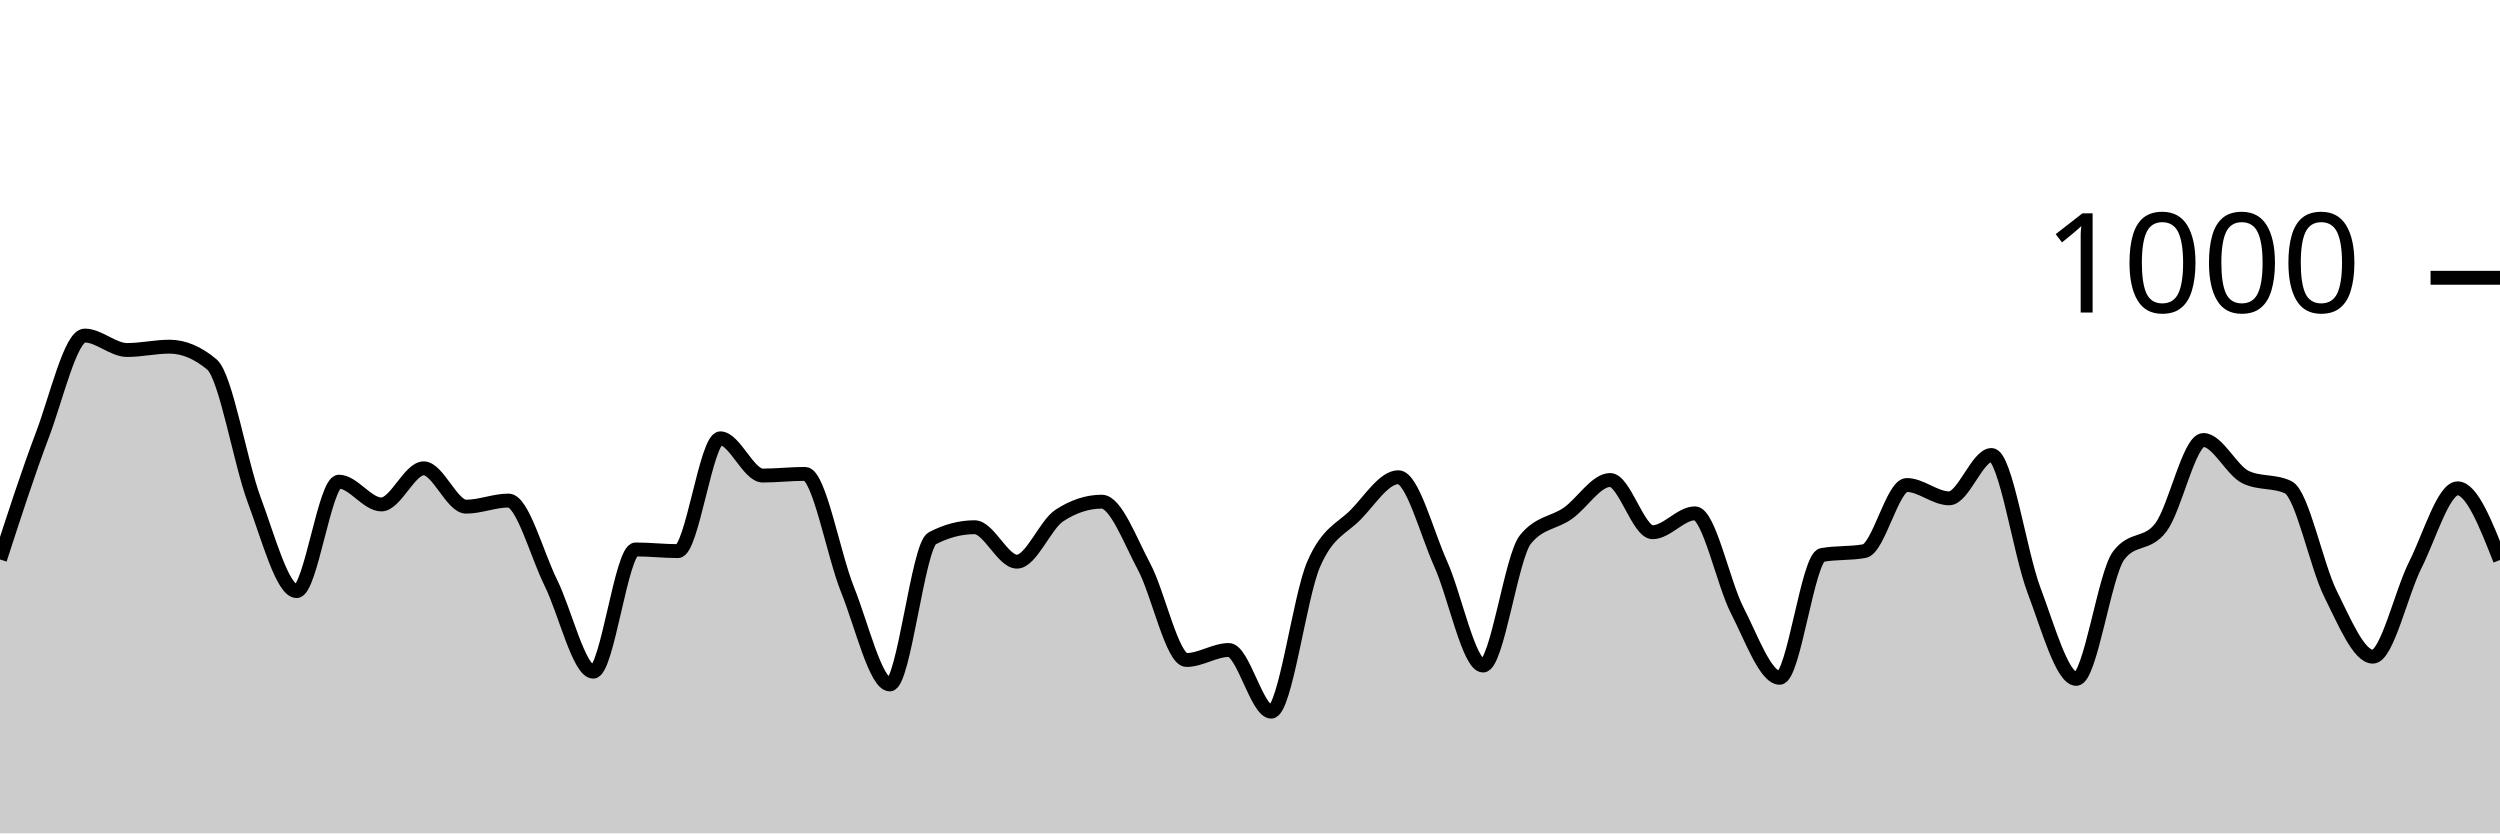
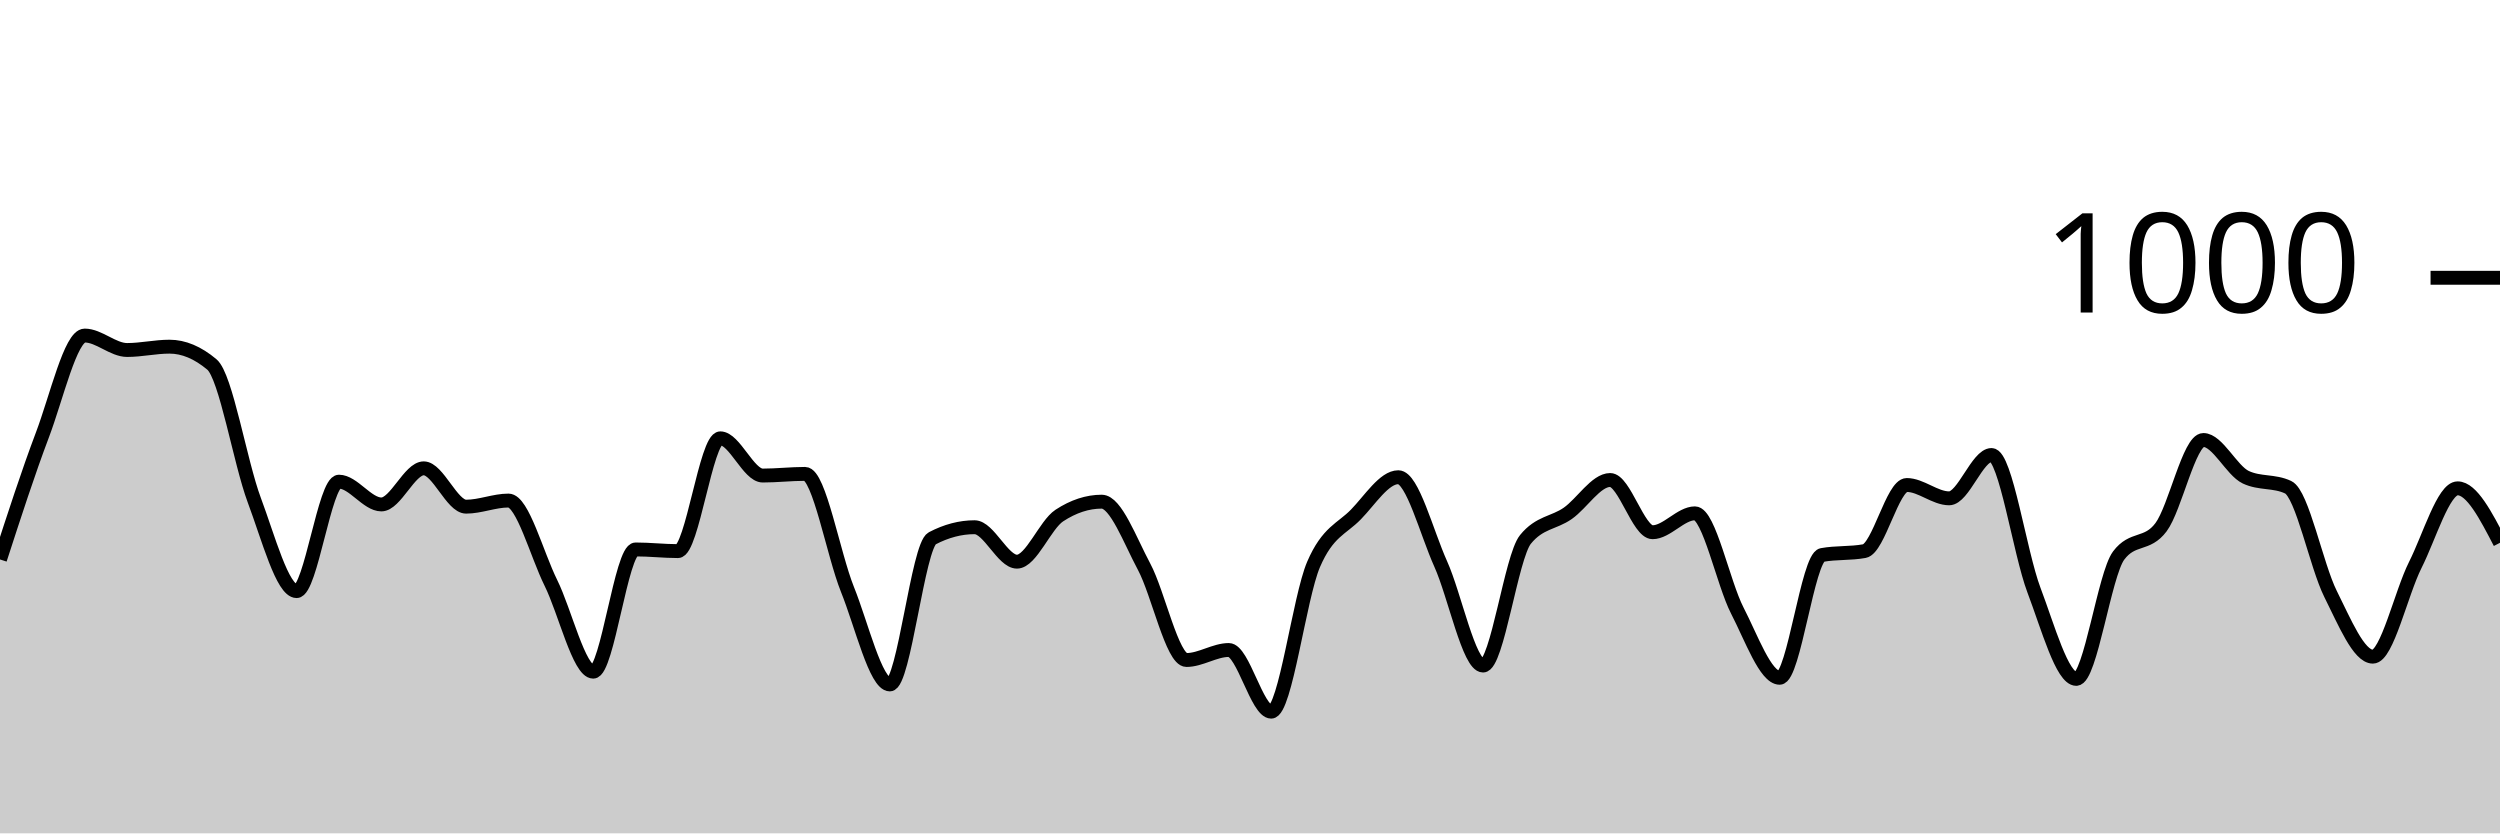
<svg xmlns="http://www.w3.org/2000/svg" viewBox="0 0 180 60">
  <g transform="translate(0,20)">
-     <path class="area" fill="rgba(0, 0, 0, 0.2)" d="M0,20.28C1.017,17.143,2.034,14.007,3.051,11.32C4.068,8.633,5.085,4.16,6.102,4.16C7.119,4.16,8.136,5.2,9.153,5.2C10.169,5.2,11.186,4.96,12.203,4.96C13.22,4.96,14.237,5.387,15.254,6.24C16.271,7.093,17.288,13.28,18.305,16C19.322,18.72,20.339,22.56,21.356,22.56C22.373,22.56,23.39,14.68,24.407,14.68C25.424,14.68,26.441,16.32,27.458,16.32C28.475,16.32,29.492,13.72,30.508,13.72C31.525,13.72,32.542,16.48,33.559,16.48C34.576,16.48,35.593,16.04,36.61,16.04C37.627,16.04,38.644,19.907,39.661,21.96C40.678,24.013,41.695,28.36,42.712,28.36C43.729,28.36,44.746,19.56,45.763,19.56C46.78,19.56,47.797,19.68,48.814,19.68C49.831,19.68,50.847,11.56,51.864,11.56C52.881,11.56,53.898,14.24,54.915,14.24C55.932,14.24,56.949,14.12,57.966,14.12C58.983,14.12,60,19.913,61.017,22.44C62.034,24.967,63.051,29.28,64.068,29.28C65.085,29.28,66.102,19.293,67.119,18.76C68.136,18.227,69.153,17.96,70.169,17.96C71.186,17.96,72.203,20.44,73.22,20.44C74.237,20.44,75.254,17.787,76.271,17.12C77.288,16.453,78.305,16.12,79.322,16.12C80.339,16.12,81.356,18.9,82.373,20.8C83.39,22.7,84.407,27.52,85.424,27.52C86.441,27.52,87.458,26.8,88.475,26.8C89.492,26.8,90.508,31.24,91.525,31.24C92.542,31.24,93.559,23.007,94.576,20.64C95.593,18.273,96.61,18.087,97.627,17.04C98.644,15.993,99.661,14.36,100.678,14.36C101.695,14.36,102.712,18.34,103.729,20.6C104.746,22.86,105.763,27.92,106.78,27.92C107.797,27.92,108.814,20.093,109.831,18.84C110.847,17.587,111.864,17.673,112.881,16.96C113.898,16.247,114.915,14.56,115.932,14.56C116.949,14.56,117.966,18.32,118.983,18.32C120,18.32,121.017,16.96,122.034,16.96C123.051,16.96,124.068,21.987,125.085,23.96C126.102,25.933,127.119,28.8,128.136,28.8C129.153,28.8,130.169,20.147,131.186,19.96C132.203,19.773,133.22,19.867,134.237,19.68C135.254,19.493,136.271,14.92,137.288,14.92C138.305,14.92,139.322,15.88,140.339,15.88C141.356,15.88,142.373,12.76,143.39,12.76C144.407,12.76,145.424,19.793,146.441,22.48C147.458,25.167,148.475,28.88,149.492,28.88C150.508,28.88,151.525,21.36,152.542,20C153.559,18.64,154.576,19.32,155.593,17.96C156.61,16.6,157.627,11.68,158.644,11.68C159.661,11.68,160.678,13.88,161.695,14.36C162.712,14.84,163.729,14.6,164.746,15.08C165.763,15.56,166.78,20.727,167.797,22.76C168.814,24.793,169.831,27.28,170.847,27.28C171.864,27.28,172.881,22.7,173.898,20.68C174.915,18.66,175.932,15.16,176.949,15.16C177.966,15.16,178.983,17.74,180,20.32L180,40C178.983,40,177.966,40,176.949,40C175.932,40,174.915,40,173.898,40C172.881,40,171.864,40,170.847,40C169.831,40,168.814,40,167.797,40C166.78,40,165.763,40,164.746,40C163.729,40,162.712,40,161.695,40C160.678,40,159.661,40,158.644,40C157.627,40,156.61,40,155.593,40C154.576,40,153.559,40,152.542,40C151.525,40,150.508,40,149.492,40C148.475,40,147.458,40,146.441,40C145.424,40,144.407,40,143.39,40C142.373,40,141.356,40,140.339,40C139.322,40,138.305,40,137.288,40C136.271,40,135.254,40,134.237,40C133.22,40,132.203,40,131.186,40C130.169,40,129.153,40,128.136,40C127.119,40,126.102,40,125.085,40C124.068,40,123.051,40,122.034,40C121.017,40,120,40,118.983,40C117.966,40,116.949,40,115.932,40C114.915,40,113.898,40,112.881,40C111.864,40,110.847,40,109.831,40C108.814,40,107.797,40,106.78,40C105.763,40,104.746,40,103.729,40C102.712,40,101.695,40,100.678,40C99.661,40,98.644,40,97.627,40C96.61,40,95.593,40,94.576,40C93.559,40,92.542,40,91.525,40C90.508,40,89.492,40,88.475,40C87.458,40,86.441,40,85.424,40C84.407,40,83.39,40,82.373,40C81.356,40,80.339,40,79.322,40C78.305,40,77.288,40,76.271,40C75.254,40,74.237,40,73.22,40C72.203,40,71.186,40,70.169,40C69.153,40,68.136,40,67.119,40C66.102,40,65.085,40,64.068,40C63.051,40,62.034,40,61.017,40C60,40,58.983,40,57.966,40C56.949,40,55.932,40,54.915,40C53.898,40,52.881,40,51.864,40C50.847,40,49.831,40,48.814,40C47.797,40,46.78,40,45.763,40C44.746,40,43.729,40,42.712,40C41.695,40,40.678,40,39.661,40C38.644,40,37.627,40,36.61,40C35.593,40,34.576,40,33.559,40C32.542,40,31.525,40,30.508,40C29.492,40,28.475,40,27.458,40C26.441,40,25.424,40,24.407,40C23.39,40,22.373,40,21.356,40C20.339,40,19.322,40,18.305,40C17.288,40,16.271,40,15.254,40C14.237,40,13.22,40,12.203,40C11.186,40,10.169,40,9.153,40C8.136,40,7.119,40,6.102,40C5.085,40,4.068,40,3.051,40C2.034,40,1.017,40,0,40Z" />
-     <path class="line" stroke="black" fill="none" d="M0,20.28C1.017,17.143,2.034,14.007,3.051,11.32C4.068,8.633,5.085,4.16,6.102,4.16C7.119,4.16,8.136,5.2,9.153,5.2C10.169,5.2,11.186,4.96,12.203,4.96C13.22,4.96,14.237,5.387,15.254,6.24C16.271,7.093,17.288,13.28,18.305,16C19.322,18.72,20.339,22.56,21.356,22.56C22.373,22.56,23.39,14.68,24.407,14.68C25.424,14.68,26.441,16.32,27.458,16.32C28.475,16.32,29.492,13.72,30.508,13.72C31.525,13.72,32.542,16.48,33.559,16.48C34.576,16.48,35.593,16.04,36.61,16.04C37.627,16.04,38.644,19.907,39.661,21.96C40.678,24.013,41.695,28.36,42.712,28.36C43.729,28.36,44.746,19.56,45.763,19.56C46.78,19.56,47.797,19.68,48.814,19.68C49.831,19.68,50.847,11.56,51.864,11.56C52.881,11.56,53.898,14.24,54.915,14.24C55.932,14.24,56.949,14.12,57.966,14.12C58.983,14.12,60,19.913,61.017,22.44C62.034,24.967,63.051,29.28,64.068,29.28C65.085,29.28,66.102,19.293,67.119,18.76C68.136,18.227,69.153,17.96,70.169,17.96C71.186,17.96,72.203,20.44,73.22,20.44C74.237,20.44,75.254,17.787,76.271,17.12C77.288,16.453,78.305,16.12,79.322,16.12C80.339,16.12,81.356,18.9,82.373,20.8C83.39,22.7,84.407,27.52,85.424,27.52C86.441,27.52,87.458,26.8,88.475,26.8C89.492,26.8,90.508,31.24,91.525,31.24C92.542,31.24,93.559,23.007,94.576,20.64C95.593,18.273,96.61,18.087,97.627,17.04C98.644,15.993,99.661,14.36,100.678,14.36C101.695,14.36,102.712,18.34,103.729,20.6C104.746,22.86,105.763,27.92,106.78,27.92C107.797,27.92,108.814,20.093,109.831,18.84C110.847,17.587,111.864,17.673,112.881,16.96C113.898,16.247,114.915,14.56,115.932,14.56C116.949,14.56,117.966,18.32,118.983,18.32C120,18.32,121.017,16.96,122.034,16.96C123.051,16.96,124.068,21.987,125.085,23.96C126.102,25.933,127.119,28.8,128.136,28.8C129.153,28.8,130.169,20.147,131.186,19.96C132.203,19.773,133.22,19.867,134.237,19.68C135.254,19.493,136.271,14.92,137.288,14.92C138.305,14.92,139.322,15.88,140.339,15.88C141.356,15.88,142.373,12.76,143.39,12.76C144.407,12.76,145.424,19.793,146.441,22.48C147.458,25.167,148.475,28.88,149.492,28.88C150.508,28.88,151.525,21.36,152.542,20C153.559,18.64,154.576,19.32,155.593,17.96C156.61,16.6,157.627,11.68,158.644,11.68C159.661,11.68,160.678,13.88,161.695,14.36C162.712,14.84,163.729,14.6,164.746,15.08C165.763,15.56,166.78,20.727,167.797,22.76C168.814,24.793,169.831,27.28,170.847,27.28C171.864,27.28,172.881,22.7,173.898,20.68C174.915,18.66,175.932,15.16,176.949,15.16C177.966,15.16,178.983,17.74,180,20.32" />
+     <path class="area" fill="rgba(0, 0, 0, 0.2)" d="M0,20.28C1.017,17.143,2.034,14.007,3.051,11.32C4.068,8.633,5.085,4.16,6.102,4.16C7.119,4.16,8.136,5.2,9.153,5.2C10.169,5.2,11.186,4.96,12.203,4.96C13.22,4.96,14.237,5.387,15.254,6.24C16.271,7.093,17.288,13.28,18.305,16C19.322,18.72,20.339,22.56,21.356,22.56C22.373,22.56,23.39,14.68,24.407,14.68C25.424,14.68,26.441,16.32,27.458,16.32C28.475,16.32,29.492,13.72,30.508,13.72C31.525,13.72,32.542,16.48,33.559,16.48C34.576,16.48,35.593,16.04,36.61,16.04C37.627,16.04,38.644,19.907,39.661,21.96C40.678,24.013,41.695,28.36,42.712,28.36C43.729,28.36,44.746,19.56,45.763,19.56C46.78,19.56,47.797,19.68,48.814,19.68C49.831,19.68,50.847,11.56,51.864,11.56C52.881,11.56,53.898,14.24,54.915,14.24C55.932,14.24,56.949,14.12,57.966,14.12C58.983,14.12,60,19.913,61.017,22.44C62.034,24.967,63.051,29.28,64.068,29.28C65.085,29.28,66.102,19.293,67.119,18.76C68.136,18.227,69.153,17.96,70.169,17.96C71.186,17.96,72.203,20.44,73.22,20.44C74.237,20.44,75.254,17.787,76.271,17.12C77.288,16.453,78.305,16.12,79.322,16.12C80.339,16.12,81.356,18.9,82.373,20.8C83.39,22.7,84.407,27.52,85.424,27.52C86.441,27.52,87.458,26.8,88.475,26.8C89.492,26.8,90.508,31.24,91.525,31.24C92.542,31.24,93.559,23.007,94.576,20.64C95.593,18.273,96.61,18.087,97.627,17.04C98.644,15.993,99.661,14.36,100.678,14.36C101.695,14.36,102.712,18.34,103.729,20.6C104.746,22.86,105.763,27.92,106.78,27.92C107.797,27.92,108.814,20.093,109.831,18.84C110.847,17.587,111.864,17.673,112.881,16.96C113.898,16.247,114.915,14.56,115.932,14.56C116.949,14.56,117.966,18.32,118.983,18.32C120,18.32,121.017,16.96,122.034,16.96C123.051,16.96,124.068,21.987,125.085,23.96C126.102,25.933,127.119,28.8,128.136,28.8C129.153,28.8,130.169,20.147,131.186,19.96C132.203,19.773,133.22,19.867,134.237,19.68C135.254,19.493,136.271,14.92,137.288,14.92C138.305,14.92,139.322,15.88,140.339,15.88C141.356,15.88,142.373,12.76,143.39,12.76C144.407,12.76,145.424,19.793,146.441,22.48C147.458,25.167,148.475,28.88,149.492,28.88C150.508,28.88,151.525,21.36,152.542,20C153.559,18.64,154.576,19.32,155.593,17.96C156.61,16.6,157.627,11.68,158.644,11.68C159.661,11.68,160.678,13.88,161.695,14.36C162.712,14.84,163.729,14.6,164.746,15.08C165.763,15.56,166.78,20.727,167.797,22.76C168.814,24.793,169.831,27.28,170.847,27.28C171.864,27.28,172.881,22.7,173.898,20.68C174.915,18.66,175.932,15.16,176.949,15.16C177.966,15.16,178.983,17.12,180,19.08L180,40C178.983,40,177.966,40,176.949,40C175.932,40,174.915,40,173.898,40C172.881,40,171.864,40,170.847,40C169.831,40,168.814,40,167.797,40C166.78,40,165.763,40,164.746,40C163.729,40,162.712,40,161.695,40C160.678,40,159.661,40,158.644,40C157.627,40,156.61,40,155.593,40C154.576,40,153.559,40,152.542,40C151.525,40,150.508,40,149.492,40C148.475,40,147.458,40,146.441,40C145.424,40,144.407,40,143.39,40C142.373,40,141.356,40,140.339,40C139.322,40,138.305,40,137.288,40C136.271,40,135.254,40,134.237,40C133.22,40,132.203,40,131.186,40C130.169,40,129.153,40,128.136,40C127.119,40,126.102,40,125.085,40C124.068,40,123.051,40,122.034,40C121.017,40,120,40,118.983,40C117.966,40,116.949,40,115.932,40C114.915,40,113.898,40,112.881,40C111.864,40,110.847,40,109.831,40C108.814,40,107.797,40,106.78,40C105.763,40,104.746,40,103.729,40C102.712,40,101.695,40,100.678,40C99.661,40,98.644,40,97.627,40C96.61,40,95.593,40,94.576,40C93.559,40,92.542,40,91.525,40C90.508,40,89.492,40,88.475,40C87.458,40,86.441,40,85.424,40C84.407,40,83.39,40,82.373,40C81.356,40,80.339,40,79.322,40C78.305,40,77.288,40,76.271,40C75.254,40,74.237,40,73.22,40C72.203,40,71.186,40,70.169,40C69.153,40,68.136,40,67.119,40C66.102,40,65.085,40,64.068,40C63.051,40,62.034,40,61.017,40C60,40,58.983,40,57.966,40C56.949,40,55.932,40,54.915,40C53.898,40,52.881,40,51.864,40C50.847,40,49.831,40,48.814,40C47.797,40,46.78,40,45.763,40C44.746,40,43.729,40,42.712,40C41.695,40,40.678,40,39.661,40C38.644,40,37.627,40,36.61,40C35.593,40,34.576,40,33.559,40C32.542,40,31.525,40,30.508,40C29.492,40,28.475,40,27.458,40C26.441,40,25.424,40,24.407,40C23.39,40,22.373,40,21.356,40C20.339,40,19.322,40,18.305,40C17.288,40,16.271,40,15.254,40C14.237,40,13.22,40,12.203,40C11.186,40,10.169,40,9.153,40C8.136,40,7.119,40,6.102,40C5.085,40,4.068,40,3.051,40C2.034,40,1.017,40,0,40Z" />
+     <path class="line" stroke="black" fill="none" d="M0,20.28C1.017,17.143,2.034,14.007,3.051,11.32C4.068,8.633,5.085,4.16,6.102,4.16C7.119,4.16,8.136,5.2,9.153,5.2C10.169,5.2,11.186,4.96,12.203,4.96C13.22,4.96,14.237,5.387,15.254,6.24C16.271,7.093,17.288,13.28,18.305,16C19.322,18.72,20.339,22.56,21.356,22.56C22.373,22.56,23.39,14.68,24.407,14.68C25.424,14.68,26.441,16.32,27.458,16.32C28.475,16.32,29.492,13.72,30.508,13.72C31.525,13.72,32.542,16.48,33.559,16.48C34.576,16.48,35.593,16.04,36.61,16.04C37.627,16.04,38.644,19.907,39.661,21.96C40.678,24.013,41.695,28.36,42.712,28.36C43.729,28.36,44.746,19.56,45.763,19.56C46.78,19.56,47.797,19.68,48.814,19.68C49.831,19.68,50.847,11.56,51.864,11.56C52.881,11.56,53.898,14.24,54.915,14.24C55.932,14.24,56.949,14.12,57.966,14.12C58.983,14.12,60,19.913,61.017,22.44C62.034,24.967,63.051,29.28,64.068,29.28C65.085,29.28,66.102,19.293,67.119,18.76C68.136,18.227,69.153,17.96,70.169,17.96C71.186,17.96,72.203,20.44,73.22,20.44C74.237,20.44,75.254,17.787,76.271,17.12C77.288,16.453,78.305,16.12,79.322,16.12C80.339,16.12,81.356,18.9,82.373,20.8C83.39,22.7,84.407,27.52,85.424,27.52C86.441,27.52,87.458,26.8,88.475,26.8C89.492,26.8,90.508,31.24,91.525,31.24C92.542,31.24,93.559,23.007,94.576,20.64C95.593,18.273,96.61,18.087,97.627,17.04C98.644,15.993,99.661,14.36,100.678,14.36C101.695,14.36,102.712,18.34,103.729,20.6C104.746,22.86,105.763,27.92,106.78,27.92C107.797,27.92,108.814,20.093,109.831,18.84C110.847,17.587,111.864,17.673,112.881,16.96C113.898,16.247,114.915,14.56,115.932,14.56C116.949,14.56,117.966,18.32,118.983,18.32C120,18.32,121.017,16.96,122.034,16.96C123.051,16.96,124.068,21.987,125.085,23.96C126.102,25.933,127.119,28.8,128.136,28.8C129.153,28.8,130.169,20.147,131.186,19.96C132.203,19.773,133.22,19.867,134.237,19.68C135.254,19.493,136.271,14.92,137.288,14.92C138.305,14.92,139.322,15.88,140.339,15.88C141.356,15.88,142.373,12.76,143.39,12.76C144.407,12.76,145.424,19.793,146.441,22.48C147.458,25.167,148.475,28.88,149.492,28.88C150.508,28.88,151.525,21.36,152.542,20C153.559,18.64,154.576,19.32,155.593,17.96C156.61,16.6,157.627,11.68,158.644,11.68C159.661,11.68,160.678,13.88,161.695,14.36C162.712,14.84,163.729,14.6,164.746,15.08C165.763,15.56,166.78,20.727,167.797,22.76C168.814,24.793,169.831,27.28,170.847,27.28C171.864,27.28,172.881,22.7,173.898,20.68C174.915,18.66,175.932,15.16,176.949,15.16C177.966,15.16,178.983,17.12,180,19.08" />
    <path class="axis-ceiling" stroke-width="1" stroke="black" fill="none" d="M175,0L180,0" />
    <text class="axis-ceiling-label" font-family="sans-serif" text-anchor="end" font-size="10px" x="170" y="2.5">1000</text>
  </g>
</svg>
